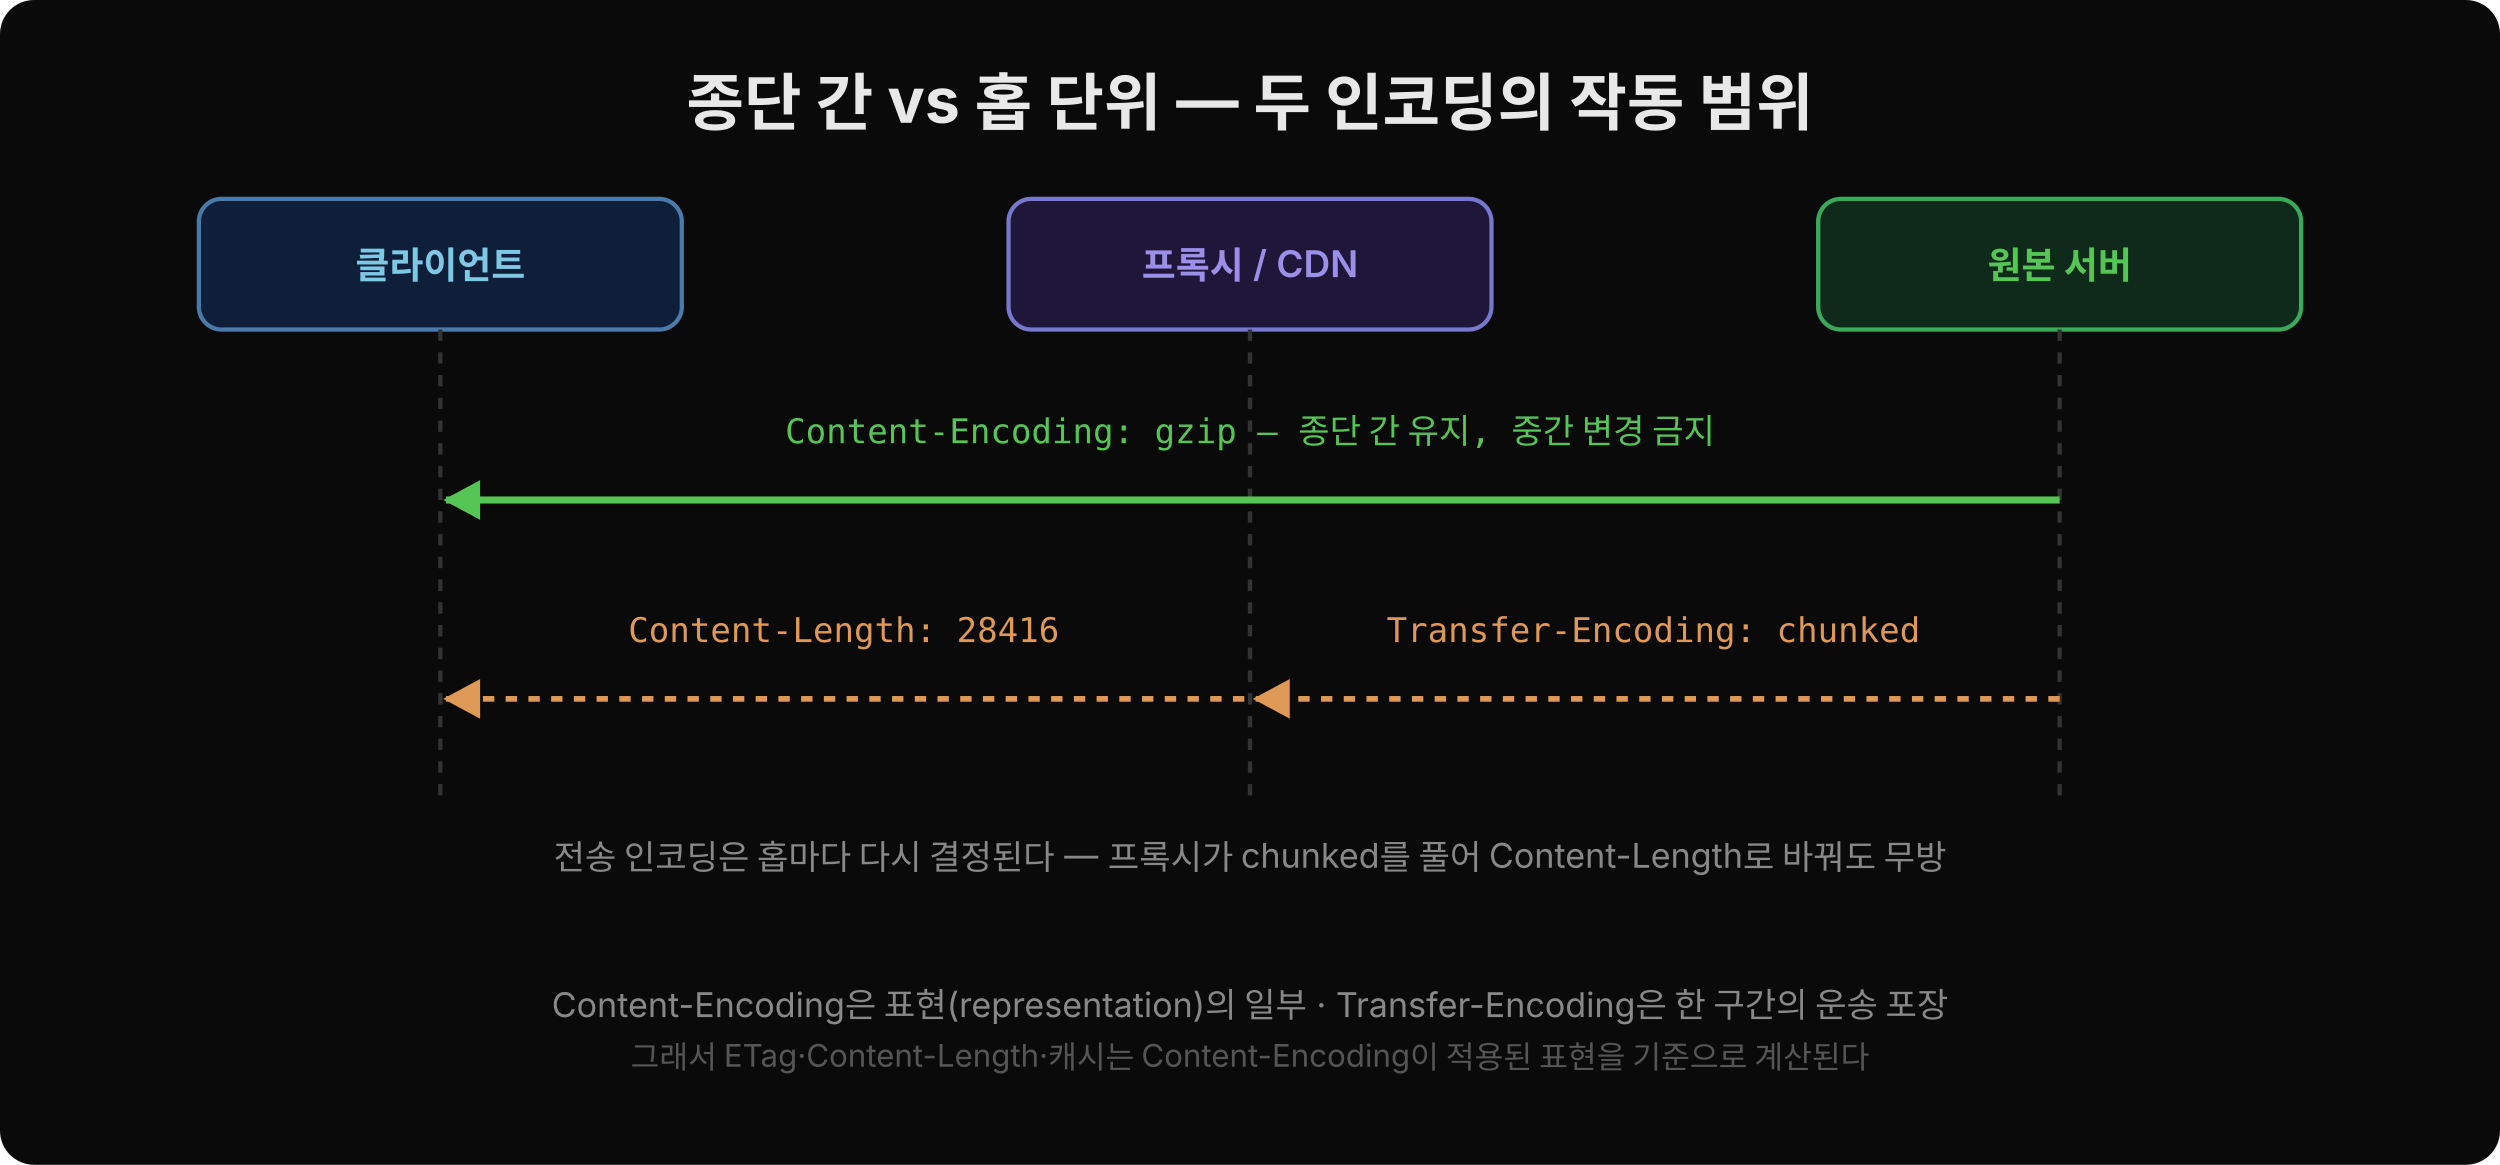
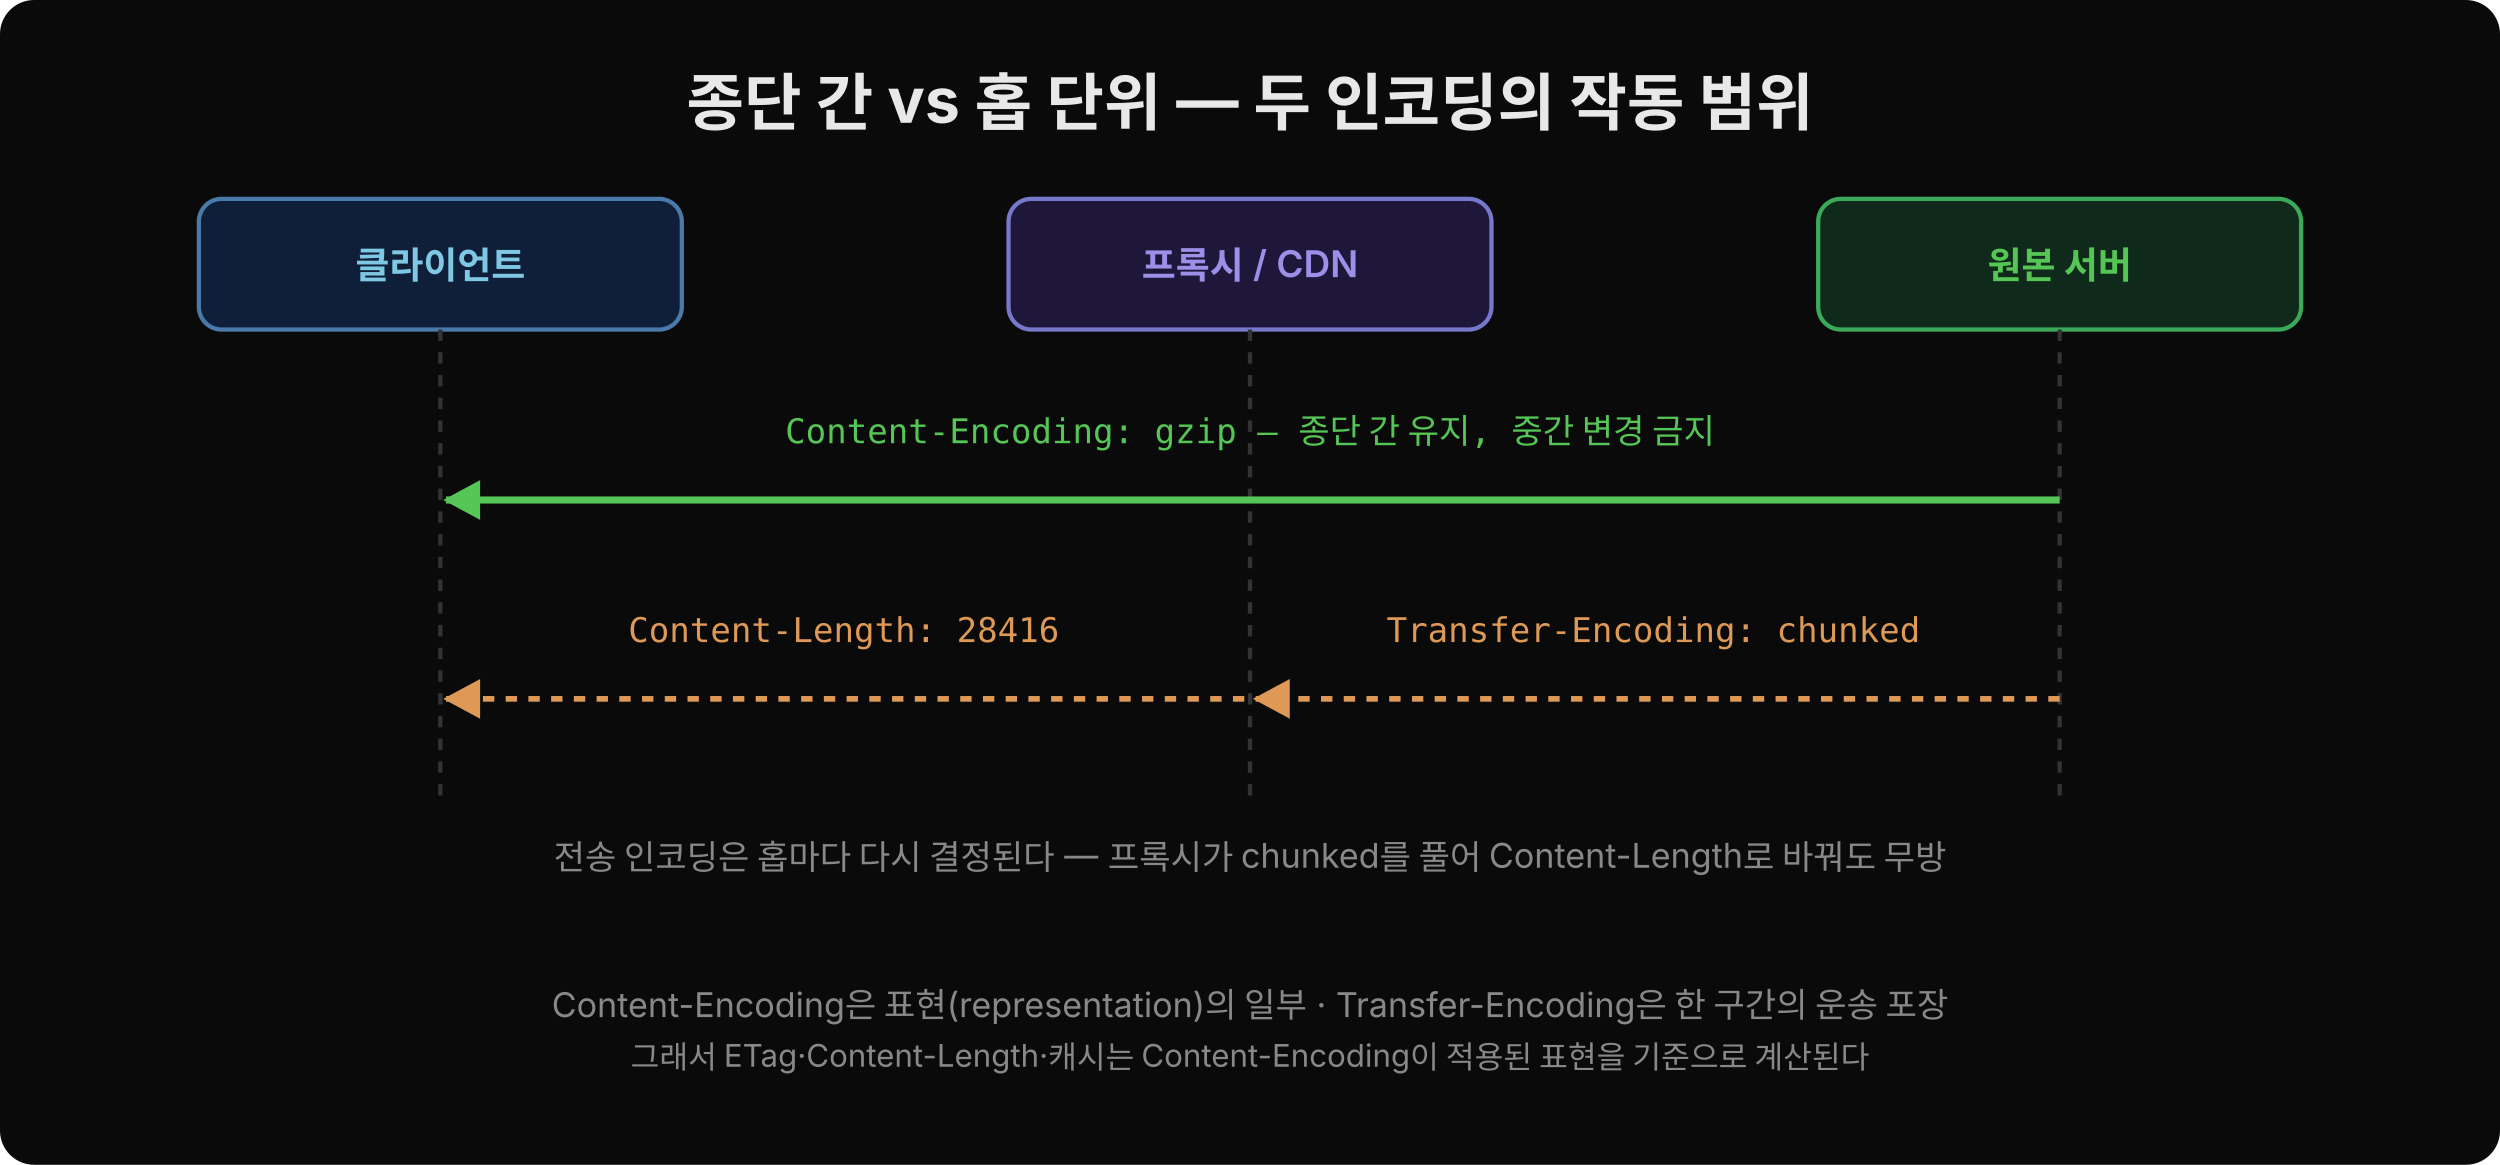
<svg xmlns="http://www.w3.org/2000/svg" width="880" height="410" viewBox="0 0 880 410">
  <rect width="880" height="410" fill="#0a0a0a" rx="12" />
  <defs>
    <marker id="arrG" viewBox="0 0 14 14" refX="12" refY="7" markerUnits="userSpaceOnUse" markerWidth="14" markerHeight="14" orient="auto">
      <path d="M 0 0 L 13 7 L 0 14 z" fill="#55c555" />
    </marker>
    <marker id="arrO" viewBox="0 0 14 14" refX="12" refY="7" markerUnits="userSpaceOnUse" markerWidth="14" markerHeight="14" orient="auto">
      <path d="M 0 0 L 13 7 L 0 14 z" fill="#dd9955" />
    </marker>
  </defs>
  <g font-family="'Wanted Sans Variable','Wanted Sans',-apple-system,sans-serif">
    <text x="440" y="44" text-anchor="middle" font-size="22" font-weight="700" fill="#e8e8e8">종단 간 vs 홉 단위 — 두 인코딩의 작동 범위</text>
    <rect x="70" y="70" width="170" height="46" rx="8" fill="#0f1f3a" stroke="#4a7aaa" stroke-width="1.5" />
    <text x="155" y="98" text-anchor="middle" font-size="13" font-weight="600" fill="#7ec8e3">클라이언트</text>
    <rect x="355" y="70" width="170" height="46" rx="8" fill="#1f173a" stroke="#7777cc" stroke-width="1.5" />
    <text x="440" y="98" text-anchor="middle" font-size="13" font-weight="600" fill="#9b8fe8">프록시 / CDN</text>
    <rect x="640" y="70" width="170" height="46" rx="8" fill="#0f2a1a" stroke="#3aaa5a" stroke-width="1.5" />
    <text x="725" y="98" text-anchor="middle" font-size="13" font-weight="600" fill="#55c555">원본 서버</text>
    <line x1="155" y1="116" x2="155" y2="280" stroke="#333333" stroke-width="1.5" stroke-dasharray="4,4" />
    <line x1="440" y1="116" x2="440" y2="280" stroke="#333333" stroke-width="1.5" stroke-dasharray="4,4" />
    <line x1="725" y1="116" x2="725" y2="280" stroke="#333333" stroke-width="1.5" stroke-dasharray="4,4" />
    <text x="440" y="156" text-anchor="middle" font-family="'JetBrains Mono','Menlo','Consolas',monospace" font-size="12" fill="#55c555">Content-Encoding: gzip — 종단 간 유지, 중간 변경 금지</text>
    <line x1="725" y1="176" x2="157" y2="176" stroke="#55c555" stroke-width="2.5" marker-end="url(#arrG)" />
    <text x="582" y="226" text-anchor="middle" font-family="'JetBrains Mono','Menlo','Consolas',monospace" font-size="12" fill="#dd9955">Transfer-Encoding: chunked</text>
    <line x1="725" y1="246" x2="442" y2="246" stroke="#dd9955" stroke-width="2" stroke-dasharray="4,4" marker-end="url(#arrO)" />
    <text x="297" y="226" text-anchor="middle" font-family="'JetBrains Mono','Menlo','Consolas',monospace" font-size="12" fill="#dd9955">Content-Length: 28416</text>
    <line x1="438" y1="246" x2="157" y2="246" stroke="#dd9955" stroke-width="2" stroke-dasharray="4,4" marker-end="url(#arrO)" />
    <text x="440" y="306" text-anchor="middle" font-size="12" fill="#888">전송 인코딩은 홉마다 다시 결정된다 — 프록시가 chunked를 풀어 Content-Length로 바꿔도 무방</text>
    <text x="440" y="358" text-anchor="middle" font-size="12" fill="#888">Content-Encoding은 표현(representation)의 일부 · Transfer-Encoding은 한 구간의 운송 포장</text>
-     <text x="440" y="376" text-anchor="middle" font-size="11" fill="#555">그래서 ETag·Content-Length·캐시는 Content-Encoding이 적용된 표현을 기준으로 계산된다</text>
+     <text x="440" y="376" text-anchor="middle" font-size="11" fill="#888">그래서 ETag·Content-Length·캐시는 Content-Encoding이 적용된 표현을 기준으로 계산된다</text>
  </g>
</svg>
